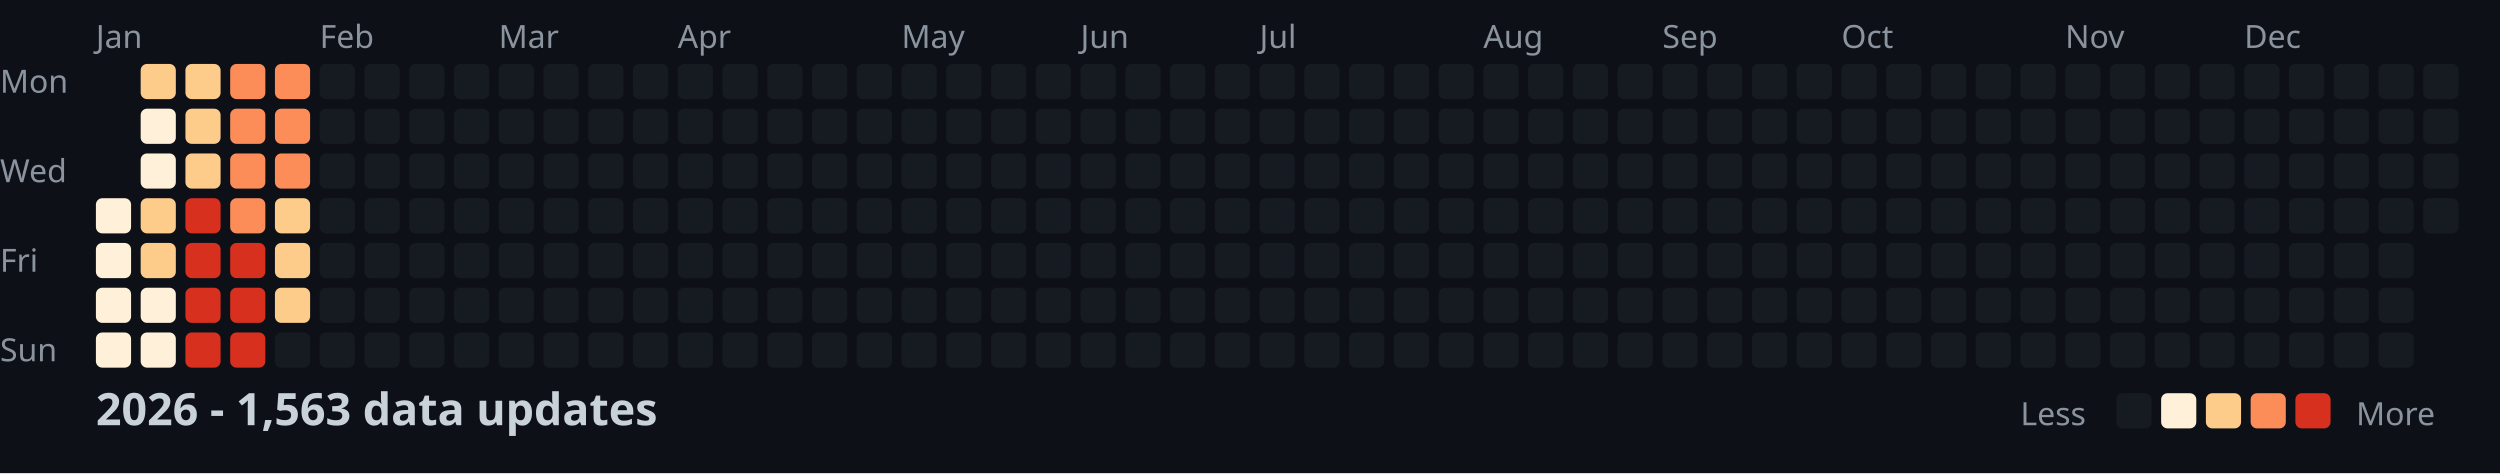
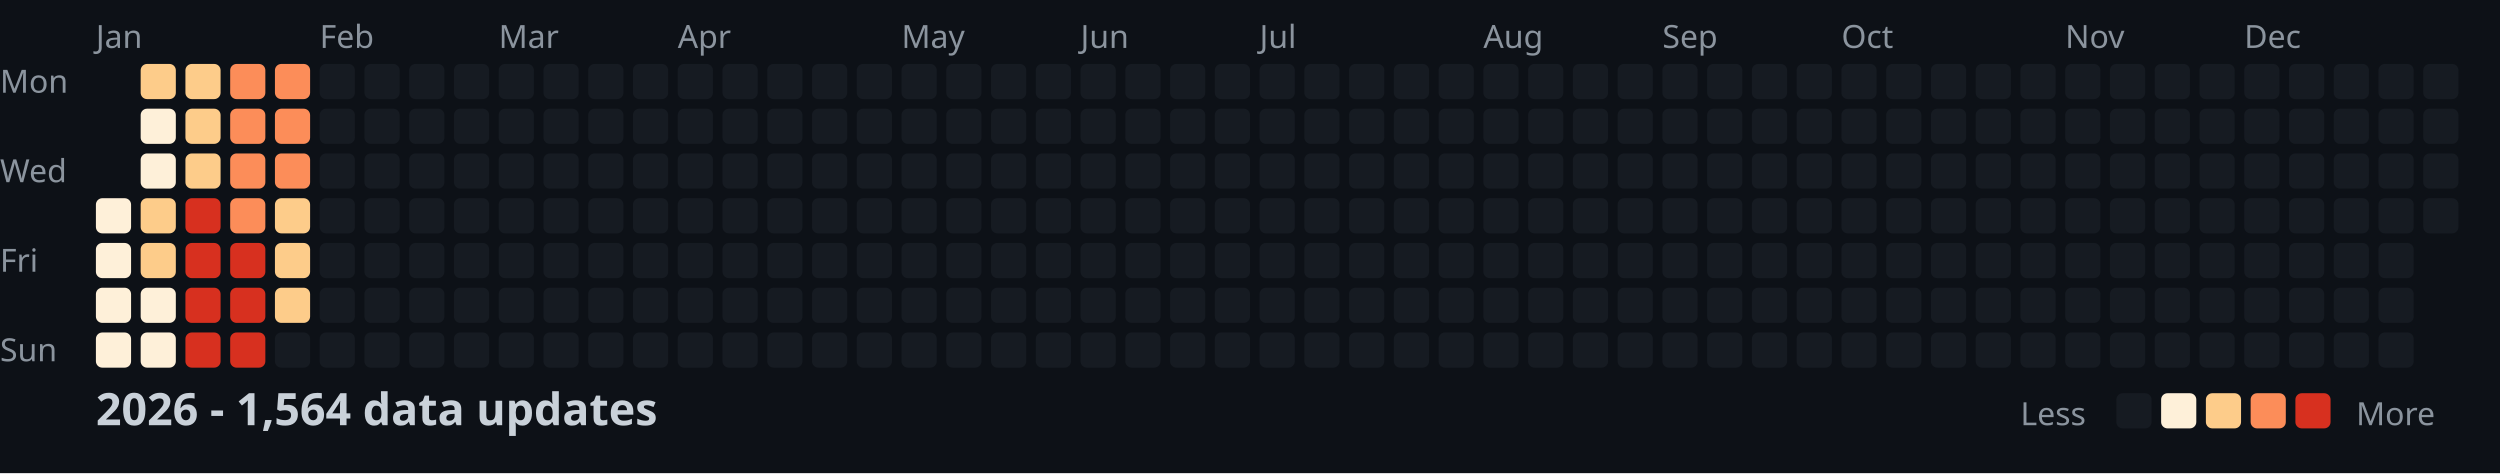
<svg xmlns="http://www.w3.org/2000/svg" width="782" height="148">
  <style>
    .month { font: 10px sans-serif; fill: #8b949e; }
    .day { font: 10px sans-serif; fill: #8b949e; }
    .title { font: bold 14px sans-serif; fill: #c9d1d9; }
    .legend { font: 10px sans-serif; fill: #8b949e; }
  </style>
  <rect width="100%" height="100%" fill="#0d1117" />
  <text x="0" y="29" class="day">Mon</text>
  <text x="0" y="57" class="day">Wed</text>
  <text x="0" y="85" class="day">Fri</text>
  <text x="0" y="113" class="day">Sun</text>
  <text x="30" y="15" class="month">Jan</text>
  <text x="100" y="15" class="month">Feb</text>
  <text x="156" y="15" class="month">Mar</text>
  <text x="212" y="15" class="month">Apr</text>
  <text x="282" y="15" class="month">May</text>
  <text x="338" y="15" class="month">Jun</text>
  <text x="394" y="15" class="month">Jul</text>
  <text x="464" y="15" class="month">Aug</text>
  <text x="520" y="15" class="month">Sep</text>
  <text x="576" y="15" class="month">Oct</text>
  <text x="646" y="15" class="month">Nov</text>
  <text x="702" y="15" class="month">Dec</text>
  <rect x="30" y="62" width="11" height="11" fill="#fef0d9" rx="2" />
  <rect x="30" y="76" width="11" height="11" fill="#fef0d9" rx="2" />
  <rect x="30" y="90" width="11" height="11" fill="#fef0d9" rx="2" />
  <rect x="30" y="104" width="11" height="11" fill="#fef0d9" rx="2" />
  <rect x="44" y="20" width="11" height="11" fill="#fdcc8a" rx="2" />
  <rect x="44" y="34" width="11" height="11" fill="#fef0d9" rx="2" />
  <rect x="44" y="48" width="11" height="11" fill="#fef0d9" rx="2" />
  <rect x="44" y="62" width="11" height="11" fill="#fdcc8a" rx="2" />
  <rect x="44" y="76" width="11" height="11" fill="#fdcc8a" rx="2" />
  <rect x="44" y="90" width="11" height="11" fill="#fef0d9" rx="2" />
  <rect x="44" y="104" width="11" height="11" fill="#fef0d9" rx="2" />
  <rect x="58" y="20" width="11" height="11" fill="#fdcc8a" rx="2" />
  <rect x="58" y="34" width="11" height="11" fill="#fdcc8a" rx="2" />
  <rect x="58" y="48" width="11" height="11" fill="#fdcc8a" rx="2" />
  <rect x="58" y="62" width="11" height="11" fill="#d7301f" rx="2" />
  <rect x="58" y="76" width="11" height="11" fill="#d7301f" rx="2" />
  <rect x="58" y="90" width="11" height="11" fill="#d7301f" rx="2" />
  <rect x="58" y="104" width="11" height="11" fill="#d7301f" rx="2" />
  <rect x="72" y="20" width="11" height="11" fill="#fc8d59" rx="2" />
  <rect x="72" y="34" width="11" height="11" fill="#fc8d59" rx="2" />
  <rect x="72" y="48" width="11" height="11" fill="#fc8d59" rx="2" />
  <rect x="72" y="62" width="11" height="11" fill="#fc8d59" rx="2" />
  <rect x="72" y="76" width="11" height="11" fill="#d7301f" rx="2" />
  <rect x="72" y="90" width="11" height="11" fill="#d7301f" rx="2" />
  <rect x="72" y="104" width="11" height="11" fill="#d7301f" rx="2" />
  <rect x="86" y="20" width="11" height="11" fill="#fc8d59" rx="2" />
  <rect x="86" y="34" width="11" height="11" fill="#fc8d59" rx="2" />
  <rect x="86" y="48" width="11" height="11" fill="#fc8d59" rx="2" />
  <rect x="86" y="62" width="11" height="11" fill="#fdcc8a" rx="2" />
  <rect x="86" y="76" width="11" height="11" fill="#fdcc8a" rx="2" />
  <rect x="86" y="90" width="11" height="11" fill="#fdcc8a" rx="2" />
  <rect x="86" y="104" width="11" height="11" fill="#161b22" rx="2" />
  <rect x="100" y="20" width="11" height="11" fill="#161b22" rx="2" />
  <rect x="100" y="34" width="11" height="11" fill="#161b22" rx="2" />
  <rect x="100" y="48" width="11" height="11" fill="#161b22" rx="2" />
  <rect x="100" y="62" width="11" height="11" fill="#161b22" rx="2" />
  <rect x="100" y="76" width="11" height="11" fill="#161b22" rx="2" />
  <rect x="100" y="90" width="11" height="11" fill="#161b22" rx="2" />
  <rect x="100" y="104" width="11" height="11" fill="#161b22" rx="2" />
  <rect x="114" y="20" width="11" height="11" fill="#161b22" rx="2" />
  <rect x="114" y="34" width="11" height="11" fill="#161b22" rx="2" />
  <rect x="114" y="48" width="11" height="11" fill="#161b22" rx="2" />
  <rect x="114" y="62" width="11" height="11" fill="#161b22" rx="2" />
  <rect x="114" y="76" width="11" height="11" fill="#161b22" rx="2" />
  <rect x="114" y="90" width="11" height="11" fill="#161b22" rx="2" />
  <rect x="114" y="104" width="11" height="11" fill="#161b22" rx="2" />
  <rect x="128" y="20" width="11" height="11" fill="#161b22" rx="2" />
  <rect x="128" y="34" width="11" height="11" fill="#161b22" rx="2" />
  <rect x="128" y="48" width="11" height="11" fill="#161b22" rx="2" />
  <rect x="128" y="62" width="11" height="11" fill="#161b22" rx="2" />
  <rect x="128" y="76" width="11" height="11" fill="#161b22" rx="2" />
  <rect x="128" y="90" width="11" height="11" fill="#161b22" rx="2" />
  <rect x="128" y="104" width="11" height="11" fill="#161b22" rx="2" />
  <rect x="142" y="20" width="11" height="11" fill="#161b22" rx="2" />
  <rect x="142" y="34" width="11" height="11" fill="#161b22" rx="2" />
  <rect x="142" y="48" width="11" height="11" fill="#161b22" rx="2" />
  <rect x="142" y="62" width="11" height="11" fill="#161b22" rx="2" />
  <rect x="142" y="76" width="11" height="11" fill="#161b22" rx="2" />
  <rect x="142" y="90" width="11" height="11" fill="#161b22" rx="2" />
  <rect x="142" y="104" width="11" height="11" fill="#161b22" rx="2" />
  <rect x="156" y="20" width="11" height="11" fill="#161b22" rx="2" />
  <rect x="156" y="34" width="11" height="11" fill="#161b22" rx="2" />
  <rect x="156" y="48" width="11" height="11" fill="#161b22" rx="2" />
  <rect x="156" y="62" width="11" height="11" fill="#161b22" rx="2" />
  <rect x="156" y="76" width="11" height="11" fill="#161b22" rx="2" />
  <rect x="156" y="90" width="11" height="11" fill="#161b22" rx="2" />
  <rect x="156" y="104" width="11" height="11" fill="#161b22" rx="2" />
  <rect x="170" y="20" width="11" height="11" fill="#161b22" rx="2" />
  <rect x="170" y="34" width="11" height="11" fill="#161b22" rx="2" />
  <rect x="170" y="48" width="11" height="11" fill="#161b22" rx="2" />
  <rect x="170" y="62" width="11" height="11" fill="#161b22" rx="2" />
  <rect x="170" y="76" width="11" height="11" fill="#161b22" rx="2" />
  <rect x="170" y="90" width="11" height="11" fill="#161b22" rx="2" />
  <rect x="170" y="104" width="11" height="11" fill="#161b22" rx="2" />
  <rect x="184" y="20" width="11" height="11" fill="#161b22" rx="2" />
  <rect x="184" y="34" width="11" height="11" fill="#161b22" rx="2" />
  <rect x="184" y="48" width="11" height="11" fill="#161b22" rx="2" />
  <rect x="184" y="62" width="11" height="11" fill="#161b22" rx="2" />
  <rect x="184" y="76" width="11" height="11" fill="#161b22" rx="2" />
  <rect x="184" y="90" width="11" height="11" fill="#161b22" rx="2" />
  <rect x="184" y="104" width="11" height="11" fill="#161b22" rx="2" />
  <rect x="198" y="20" width="11" height="11" fill="#161b22" rx="2" />
  <rect x="198" y="34" width="11" height="11" fill="#161b22" rx="2" />
  <rect x="198" y="48" width="11" height="11" fill="#161b22" rx="2" />
  <rect x="198" y="62" width="11" height="11" fill="#161b22" rx="2" />
  <rect x="198" y="76" width="11" height="11" fill="#161b22" rx="2" />
  <rect x="198" y="90" width="11" height="11" fill="#161b22" rx="2" />
  <rect x="198" y="104" width="11" height="11" fill="#161b22" rx="2" />
  <rect x="212" y="20" width="11" height="11" fill="#161b22" rx="2" />
  <rect x="212" y="34" width="11" height="11" fill="#161b22" rx="2" />
  <rect x="212" y="48" width="11" height="11" fill="#161b22" rx="2" />
  <rect x="212" y="62" width="11" height="11" fill="#161b22" rx="2" />
  <rect x="212" y="76" width="11" height="11" fill="#161b22" rx="2" />
  <rect x="212" y="90" width="11" height="11" fill="#161b22" rx="2" />
  <rect x="212" y="104" width="11" height="11" fill="#161b22" rx="2" />
  <rect x="226" y="20" width="11" height="11" fill="#161b22" rx="2" />
  <rect x="226" y="34" width="11" height="11" fill="#161b22" rx="2" />
  <rect x="226" y="48" width="11" height="11" fill="#161b22" rx="2" />
  <rect x="226" y="62" width="11" height="11" fill="#161b22" rx="2" />
  <rect x="226" y="76" width="11" height="11" fill="#161b22" rx="2" />
  <rect x="226" y="90" width="11" height="11" fill="#161b22" rx="2" />
  <rect x="226" y="104" width="11" height="11" fill="#161b22" rx="2" />
  <rect x="240" y="20" width="11" height="11" fill="#161b22" rx="2" />
  <rect x="240" y="34" width="11" height="11" fill="#161b22" rx="2" />
  <rect x="240" y="48" width="11" height="11" fill="#161b22" rx="2" />
  <rect x="240" y="62" width="11" height="11" fill="#161b22" rx="2" />
  <rect x="240" y="76" width="11" height="11" fill="#161b22" rx="2" />
  <rect x="240" y="90" width="11" height="11" fill="#161b22" rx="2" />
  <rect x="240" y="104" width="11" height="11" fill="#161b22" rx="2" />
  <rect x="254" y="20" width="11" height="11" fill="#161b22" rx="2" />
  <rect x="254" y="34" width="11" height="11" fill="#161b22" rx="2" />
  <rect x="254" y="48" width="11" height="11" fill="#161b22" rx="2" />
  <rect x="254" y="62" width="11" height="11" fill="#161b22" rx="2" />
  <rect x="254" y="76" width="11" height="11" fill="#161b22" rx="2" />
  <rect x="254" y="90" width="11" height="11" fill="#161b22" rx="2" />
  <rect x="254" y="104" width="11" height="11" fill="#161b22" rx="2" />
  <rect x="268" y="20" width="11" height="11" fill="#161b22" rx="2" />
  <rect x="268" y="34" width="11" height="11" fill="#161b22" rx="2" />
  <rect x="268" y="48" width="11" height="11" fill="#161b22" rx="2" />
  <rect x="268" y="62" width="11" height="11" fill="#161b22" rx="2" />
  <rect x="268" y="76" width="11" height="11" fill="#161b22" rx="2" />
  <rect x="268" y="90" width="11" height="11" fill="#161b22" rx="2" />
  <rect x="268" y="104" width="11" height="11" fill="#161b22" rx="2" />
  <rect x="282" y="20" width="11" height="11" fill="#161b22" rx="2" />
  <rect x="282" y="34" width="11" height="11" fill="#161b22" rx="2" />
  <rect x="282" y="48" width="11" height="11" fill="#161b22" rx="2" />
  <rect x="282" y="62" width="11" height="11" fill="#161b22" rx="2" />
  <rect x="282" y="76" width="11" height="11" fill="#161b22" rx="2" />
  <rect x="282" y="90" width="11" height="11" fill="#161b22" rx="2" />
  <rect x="282" y="104" width="11" height="11" fill="#161b22" rx="2" />
  <rect x="296" y="20" width="11" height="11" fill="#161b22" rx="2" />
  <rect x="296" y="34" width="11" height="11" fill="#161b22" rx="2" />
  <rect x="296" y="48" width="11" height="11" fill="#161b22" rx="2" />
  <rect x="296" y="62" width="11" height="11" fill="#161b22" rx="2" />
  <rect x="296" y="76" width="11" height="11" fill="#161b22" rx="2" />
  <rect x="296" y="90" width="11" height="11" fill="#161b22" rx="2" />
  <rect x="296" y="104" width="11" height="11" fill="#161b22" rx="2" />
  <rect x="310" y="20" width="11" height="11" fill="#161b22" rx="2" />
  <rect x="310" y="34" width="11" height="11" fill="#161b22" rx="2" />
  <rect x="310" y="48" width="11" height="11" fill="#161b22" rx="2" />
  <rect x="310" y="62" width="11" height="11" fill="#161b22" rx="2" />
  <rect x="310" y="76" width="11" height="11" fill="#161b22" rx="2" />
  <rect x="310" y="90" width="11" height="11" fill="#161b22" rx="2" />
  <rect x="310" y="104" width="11" height="11" fill="#161b22" rx="2" />
  <rect x="324" y="20" width="11" height="11" fill="#161b22" rx="2" />
  <rect x="324" y="34" width="11" height="11" fill="#161b22" rx="2" />
  <rect x="324" y="48" width="11" height="11" fill="#161b22" rx="2" />
  <rect x="324" y="62" width="11" height="11" fill="#161b22" rx="2" />
  <rect x="324" y="76" width="11" height="11" fill="#161b22" rx="2" />
  <rect x="324" y="90" width="11" height="11" fill="#161b22" rx="2" />
  <rect x="324" y="104" width="11" height="11" fill="#161b22" rx="2" />
  <rect x="338" y="20" width="11" height="11" fill="#161b22" rx="2" />
  <rect x="338" y="34" width="11" height="11" fill="#161b22" rx="2" />
  <rect x="338" y="48" width="11" height="11" fill="#161b22" rx="2" />
  <rect x="338" y="62" width="11" height="11" fill="#161b22" rx="2" />
  <rect x="338" y="76" width="11" height="11" fill="#161b22" rx="2" />
  <rect x="338" y="90" width="11" height="11" fill="#161b22" rx="2" />
  <rect x="338" y="104" width="11" height="11" fill="#161b22" rx="2" />
  <rect x="352" y="20" width="11" height="11" fill="#161b22" rx="2" />
  <rect x="352" y="34" width="11" height="11" fill="#161b22" rx="2" />
  <rect x="352" y="48" width="11" height="11" fill="#161b22" rx="2" />
  <rect x="352" y="62" width="11" height="11" fill="#161b22" rx="2" />
  <rect x="352" y="76" width="11" height="11" fill="#161b22" rx="2" />
  <rect x="352" y="90" width="11" height="11" fill="#161b22" rx="2" />
  <rect x="352" y="104" width="11" height="11" fill="#161b22" rx="2" />
  <rect x="366" y="20" width="11" height="11" fill="#161b22" rx="2" />
  <rect x="366" y="34" width="11" height="11" fill="#161b22" rx="2" />
  <rect x="366" y="48" width="11" height="11" fill="#161b22" rx="2" />
  <rect x="366" y="62" width="11" height="11" fill="#161b22" rx="2" />
  <rect x="366" y="76" width="11" height="11" fill="#161b22" rx="2" />
  <rect x="366" y="90" width="11" height="11" fill="#161b22" rx="2" />
  <rect x="366" y="104" width="11" height="11" fill="#161b22" rx="2" />
  <rect x="380" y="20" width="11" height="11" fill="#161b22" rx="2" />
  <rect x="380" y="34" width="11" height="11" fill="#161b22" rx="2" />
  <rect x="380" y="48" width="11" height="11" fill="#161b22" rx="2" />
  <rect x="380" y="62" width="11" height="11" fill="#161b22" rx="2" />
  <rect x="380" y="76" width="11" height="11" fill="#161b22" rx="2" />
  <rect x="380" y="90" width="11" height="11" fill="#161b22" rx="2" />
  <rect x="380" y="104" width="11" height="11" fill="#161b22" rx="2" />
  <rect x="394" y="20" width="11" height="11" fill="#161b22" rx="2" />
  <rect x="394" y="34" width="11" height="11" fill="#161b22" rx="2" />
  <rect x="394" y="48" width="11" height="11" fill="#161b22" rx="2" />
  <rect x="394" y="62" width="11" height="11" fill="#161b22" rx="2" />
  <rect x="394" y="76" width="11" height="11" fill="#161b22" rx="2" />
  <rect x="394" y="90" width="11" height="11" fill="#161b22" rx="2" />
  <rect x="394" y="104" width="11" height="11" fill="#161b22" rx="2" />
  <rect x="408" y="20" width="11" height="11" fill="#161b22" rx="2" />
  <rect x="408" y="34" width="11" height="11" fill="#161b22" rx="2" />
  <rect x="408" y="48" width="11" height="11" fill="#161b22" rx="2" />
  <rect x="408" y="62" width="11" height="11" fill="#161b22" rx="2" />
  <rect x="408" y="76" width="11" height="11" fill="#161b22" rx="2" />
  <rect x="408" y="90" width="11" height="11" fill="#161b22" rx="2" />
  <rect x="408" y="104" width="11" height="11" fill="#161b22" rx="2" />
  <rect x="422" y="20" width="11" height="11" fill="#161b22" rx="2" />
  <rect x="422" y="34" width="11" height="11" fill="#161b22" rx="2" />
  <rect x="422" y="48" width="11" height="11" fill="#161b22" rx="2" />
  <rect x="422" y="62" width="11" height="11" fill="#161b22" rx="2" />
  <rect x="422" y="76" width="11" height="11" fill="#161b22" rx="2" />
  <rect x="422" y="90" width="11" height="11" fill="#161b22" rx="2" />
  <rect x="422" y="104" width="11" height="11" fill="#161b22" rx="2" />
  <rect x="436" y="20" width="11" height="11" fill="#161b22" rx="2" />
  <rect x="436" y="34" width="11" height="11" fill="#161b22" rx="2" />
  <rect x="436" y="48" width="11" height="11" fill="#161b22" rx="2" />
  <rect x="436" y="62" width="11" height="11" fill="#161b22" rx="2" />
  <rect x="436" y="76" width="11" height="11" fill="#161b22" rx="2" />
  <rect x="436" y="90" width="11" height="11" fill="#161b22" rx="2" />
  <rect x="436" y="104" width="11" height="11" fill="#161b22" rx="2" />
  <rect x="450" y="20" width="11" height="11" fill="#161b22" rx="2" />
  <rect x="450" y="34" width="11" height="11" fill="#161b22" rx="2" />
  <rect x="450" y="48" width="11" height="11" fill="#161b22" rx="2" />
  <rect x="450" y="62" width="11" height="11" fill="#161b22" rx="2" />
  <rect x="450" y="76" width="11" height="11" fill="#161b22" rx="2" />
  <rect x="450" y="90" width="11" height="11" fill="#161b22" rx="2" />
  <rect x="450" y="104" width="11" height="11" fill="#161b22" rx="2" />
  <rect x="464" y="20" width="11" height="11" fill="#161b22" rx="2" />
  <rect x="464" y="34" width="11" height="11" fill="#161b22" rx="2" />
  <rect x="464" y="48" width="11" height="11" fill="#161b22" rx="2" />
  <rect x="464" y="62" width="11" height="11" fill="#161b22" rx="2" />
  <rect x="464" y="76" width="11" height="11" fill="#161b22" rx="2" />
  <rect x="464" y="90" width="11" height="11" fill="#161b22" rx="2" />
  <rect x="464" y="104" width="11" height="11" fill="#161b22" rx="2" />
  <rect x="478" y="20" width="11" height="11" fill="#161b22" rx="2" />
  <rect x="478" y="34" width="11" height="11" fill="#161b22" rx="2" />
  <rect x="478" y="48" width="11" height="11" fill="#161b22" rx="2" />
  <rect x="478" y="62" width="11" height="11" fill="#161b22" rx="2" />
  <rect x="478" y="76" width="11" height="11" fill="#161b22" rx="2" />
  <rect x="478" y="90" width="11" height="11" fill="#161b22" rx="2" />
  <rect x="478" y="104" width="11" height="11" fill="#161b22" rx="2" />
  <rect x="492" y="20" width="11" height="11" fill="#161b22" rx="2" />
  <rect x="492" y="34" width="11" height="11" fill="#161b22" rx="2" />
  <rect x="492" y="48" width="11" height="11" fill="#161b22" rx="2" />
  <rect x="492" y="62" width="11" height="11" fill="#161b22" rx="2" />
  <rect x="492" y="76" width="11" height="11" fill="#161b22" rx="2" />
  <rect x="492" y="90" width="11" height="11" fill="#161b22" rx="2" />
  <rect x="492" y="104" width="11" height="11" fill="#161b22" rx="2" />
  <rect x="506" y="20" width="11" height="11" fill="#161b22" rx="2" />
  <rect x="506" y="34" width="11" height="11" fill="#161b22" rx="2" />
  <rect x="506" y="48" width="11" height="11" fill="#161b22" rx="2" />
  <rect x="506" y="62" width="11" height="11" fill="#161b22" rx="2" />
  <rect x="506" y="76" width="11" height="11" fill="#161b22" rx="2" />
  <rect x="506" y="90" width="11" height="11" fill="#161b22" rx="2" />
  <rect x="506" y="104" width="11" height="11" fill="#161b22" rx="2" />
  <rect x="520" y="20" width="11" height="11" fill="#161b22" rx="2" />
  <rect x="520" y="34" width="11" height="11" fill="#161b22" rx="2" />
  <rect x="520" y="48" width="11" height="11" fill="#161b22" rx="2" />
  <rect x="520" y="62" width="11" height="11" fill="#161b22" rx="2" />
  <rect x="520" y="76" width="11" height="11" fill="#161b22" rx="2" />
  <rect x="520" y="90" width="11" height="11" fill="#161b22" rx="2" />
  <rect x="520" y="104" width="11" height="11" fill="#161b22" rx="2" />
  <rect x="534" y="20" width="11" height="11" fill="#161b22" rx="2" />
  <rect x="534" y="34" width="11" height="11" fill="#161b22" rx="2" />
  <rect x="534" y="48" width="11" height="11" fill="#161b22" rx="2" />
  <rect x="534" y="62" width="11" height="11" fill="#161b22" rx="2" />
  <rect x="534" y="76" width="11" height="11" fill="#161b22" rx="2" />
  <rect x="534" y="90" width="11" height="11" fill="#161b22" rx="2" />
  <rect x="534" y="104" width="11" height="11" fill="#161b22" rx="2" />
  <rect x="548" y="20" width="11" height="11" fill="#161b22" rx="2" />
  <rect x="548" y="34" width="11" height="11" fill="#161b22" rx="2" />
  <rect x="548" y="48" width="11" height="11" fill="#161b22" rx="2" />
  <rect x="548" y="62" width="11" height="11" fill="#161b22" rx="2" />
  <rect x="548" y="76" width="11" height="11" fill="#161b22" rx="2" />
  <rect x="548" y="90" width="11" height="11" fill="#161b22" rx="2" />
  <rect x="548" y="104" width="11" height="11" fill="#161b22" rx="2" />
  <rect x="562" y="20" width="11" height="11" fill="#161b22" rx="2" />
  <rect x="562" y="34" width="11" height="11" fill="#161b22" rx="2" />
  <rect x="562" y="48" width="11" height="11" fill="#161b22" rx="2" />
  <rect x="562" y="62" width="11" height="11" fill="#161b22" rx="2" />
  <rect x="562" y="76" width="11" height="11" fill="#161b22" rx="2" />
  <rect x="562" y="90" width="11" height="11" fill="#161b22" rx="2" />
  <rect x="562" y="104" width="11" height="11" fill="#161b22" rx="2" />
  <rect x="576" y="20" width="11" height="11" fill="#161b22" rx="2" />
  <rect x="576" y="34" width="11" height="11" fill="#161b22" rx="2" />
  <rect x="576" y="48" width="11" height="11" fill="#161b22" rx="2" />
  <rect x="576" y="62" width="11" height="11" fill="#161b22" rx="2" />
  <rect x="576" y="76" width="11" height="11" fill="#161b22" rx="2" />
  <rect x="576" y="90" width="11" height="11" fill="#161b22" rx="2" />
  <rect x="576" y="104" width="11" height="11" fill="#161b22" rx="2" />
  <rect x="590" y="20" width="11" height="11" fill="#161b22" rx="2" />
  <rect x="590" y="34" width="11" height="11" fill="#161b22" rx="2" />
  <rect x="590" y="48" width="11" height="11" fill="#161b22" rx="2" />
  <rect x="590" y="62" width="11" height="11" fill="#161b22" rx="2" />
  <rect x="590" y="76" width="11" height="11" fill="#161b22" rx="2" />
  <rect x="590" y="90" width="11" height="11" fill="#161b22" rx="2" />
  <rect x="590" y="104" width="11" height="11" fill="#161b22" rx="2" />
  <rect x="604" y="20" width="11" height="11" fill="#161b22" rx="2" />
  <rect x="604" y="34" width="11" height="11" fill="#161b22" rx="2" />
  <rect x="604" y="48" width="11" height="11" fill="#161b22" rx="2" />
  <rect x="604" y="62" width="11" height="11" fill="#161b22" rx="2" />
  <rect x="604" y="76" width="11" height="11" fill="#161b22" rx="2" />
  <rect x="604" y="90" width="11" height="11" fill="#161b22" rx="2" />
  <rect x="604" y="104" width="11" height="11" fill="#161b22" rx="2" />
  <rect x="618" y="20" width="11" height="11" fill="#161b22" rx="2" />
  <rect x="618" y="34" width="11" height="11" fill="#161b22" rx="2" />
  <rect x="618" y="48" width="11" height="11" fill="#161b22" rx="2" />
  <rect x="618" y="62" width="11" height="11" fill="#161b22" rx="2" />
  <rect x="618" y="76" width="11" height="11" fill="#161b22" rx="2" />
  <rect x="618" y="90" width="11" height="11" fill="#161b22" rx="2" />
  <rect x="618" y="104" width="11" height="11" fill="#161b22" rx="2" />
  <rect x="632" y="20" width="11" height="11" fill="#161b22" rx="2" />
  <rect x="632" y="34" width="11" height="11" fill="#161b22" rx="2" />
  <rect x="632" y="48" width="11" height="11" fill="#161b22" rx="2" />
  <rect x="632" y="62" width="11" height="11" fill="#161b22" rx="2" />
  <rect x="632" y="76" width="11" height="11" fill="#161b22" rx="2" />
  <rect x="632" y="90" width="11" height="11" fill="#161b22" rx="2" />
  <rect x="632" y="104" width="11" height="11" fill="#161b22" rx="2" />
  <rect x="646" y="20" width="11" height="11" fill="#161b22" rx="2" />
  <rect x="646" y="34" width="11" height="11" fill="#161b22" rx="2" />
  <rect x="646" y="48" width="11" height="11" fill="#161b22" rx="2" />
  <rect x="646" y="62" width="11" height="11" fill="#161b22" rx="2" />
  <rect x="646" y="76" width="11" height="11" fill="#161b22" rx="2" />
  <rect x="646" y="90" width="11" height="11" fill="#161b22" rx="2" />
  <rect x="646" y="104" width="11" height="11" fill="#161b22" rx="2" />
  <rect x="660" y="20" width="11" height="11" fill="#161b22" rx="2" />
  <rect x="660" y="34" width="11" height="11" fill="#161b22" rx="2" />
  <rect x="660" y="48" width="11" height="11" fill="#161b22" rx="2" />
  <rect x="660" y="62" width="11" height="11" fill="#161b22" rx="2" />
  <rect x="660" y="76" width="11" height="11" fill="#161b22" rx="2" />
  <rect x="660" y="90" width="11" height="11" fill="#161b22" rx="2" />
  <rect x="660" y="104" width="11" height="11" fill="#161b22" rx="2" />
  <rect x="674" y="20" width="11" height="11" fill="#161b22" rx="2" />
  <rect x="674" y="34" width="11" height="11" fill="#161b22" rx="2" />
  <rect x="674" y="48" width="11" height="11" fill="#161b22" rx="2" />
  <rect x="674" y="62" width="11" height="11" fill="#161b22" rx="2" />
  <rect x="674" y="76" width="11" height="11" fill="#161b22" rx="2" />
  <rect x="674" y="90" width="11" height="11" fill="#161b22" rx="2" />
  <rect x="674" y="104" width="11" height="11" fill="#161b22" rx="2" />
  <rect x="688" y="20" width="11" height="11" fill="#161b22" rx="2" />
  <rect x="688" y="34" width="11" height="11" fill="#161b22" rx="2" />
  <rect x="688" y="48" width="11" height="11" fill="#161b22" rx="2" />
  <rect x="688" y="62" width="11" height="11" fill="#161b22" rx="2" />
  <rect x="688" y="76" width="11" height="11" fill="#161b22" rx="2" />
  <rect x="688" y="90" width="11" height="11" fill="#161b22" rx="2" />
  <rect x="688" y="104" width="11" height="11" fill="#161b22" rx="2" />
  <rect x="702" y="20" width="11" height="11" fill="#161b22" rx="2" />
  <rect x="702" y="34" width="11" height="11" fill="#161b22" rx="2" />
  <rect x="702" y="48" width="11" height="11" fill="#161b22" rx="2" />
  <rect x="702" y="62" width="11" height="11" fill="#161b22" rx="2" />
  <rect x="702" y="76" width="11" height="11" fill="#161b22" rx="2" />
  <rect x="702" y="90" width="11" height="11" fill="#161b22" rx="2" />
  <rect x="702" y="104" width="11" height="11" fill="#161b22" rx="2" />
  <rect x="716" y="20" width="11" height="11" fill="#161b22" rx="2" />
  <rect x="716" y="34" width="11" height="11" fill="#161b22" rx="2" />
  <rect x="716" y="48" width="11" height="11" fill="#161b22" rx="2" />
  <rect x="716" y="62" width="11" height="11" fill="#161b22" rx="2" />
  <rect x="716" y="76" width="11" height="11" fill="#161b22" rx="2" />
  <rect x="716" y="90" width="11" height="11" fill="#161b22" rx="2" />
  <rect x="716" y="104" width="11" height="11" fill="#161b22" rx="2" />
  <rect x="730" y="20" width="11" height="11" fill="#161b22" rx="2" />
  <rect x="730" y="34" width="11" height="11" fill="#161b22" rx="2" />
  <rect x="730" y="48" width="11" height="11" fill="#161b22" rx="2" />
  <rect x="730" y="62" width="11" height="11" fill="#161b22" rx="2" />
  <rect x="730" y="76" width="11" height="11" fill="#161b22" rx="2" />
  <rect x="730" y="90" width="11" height="11" fill="#161b22" rx="2" />
  <rect x="730" y="104" width="11" height="11" fill="#161b22" rx="2" />
  <rect x="744" y="20" width="11" height="11" fill="#161b22" rx="2" />
  <rect x="744" y="34" width="11" height="11" fill="#161b22" rx="2" />
  <rect x="744" y="48" width="11" height="11" fill="#161b22" rx="2" />
  <rect x="744" y="62" width="11" height="11" fill="#161b22" rx="2" />
  <rect x="744" y="76" width="11" height="11" fill="#161b22" rx="2" />
  <rect x="744" y="90" width="11" height="11" fill="#161b22" rx="2" />
  <rect x="744" y="104" width="11" height="11" fill="#161b22" rx="2" />
  <rect x="758" y="20" width="11" height="11" fill="#161b22" rx="2" />
  <rect x="758" y="34" width="11" height="11" fill="#161b22" rx="2" />
  <rect x="758" y="48" width="11" height="11" fill="#161b22" rx="2" />
  <rect x="758" y="62" width="11" height="11" fill="#161b22" rx="2" />
-   <text x="30" y="133" class="title">2026 - 1,563 data updates</text>
+   <text x="30" y="133" class="title">2026 - 1,564 data updates</text>
  <text x="632" y="133" class="legend">Less</text>
  <rect x="662" y="123" width="11" height="11" fill="#161b22" rx="2" />
  <rect x="676" y="123" width="11" height="11" fill="#fef0d9" rx="2" />
  <rect x="690" y="123" width="11" height="11" fill="#fdcc8a" rx="2" />
  <rect x="704" y="123" width="11" height="11" fill="#fc8d59" rx="2" />
  <rect x="718" y="123" width="11" height="11" fill="#d7301f" rx="2" />
  <text x="737" y="133" class="legend">More</text>
</svg>
